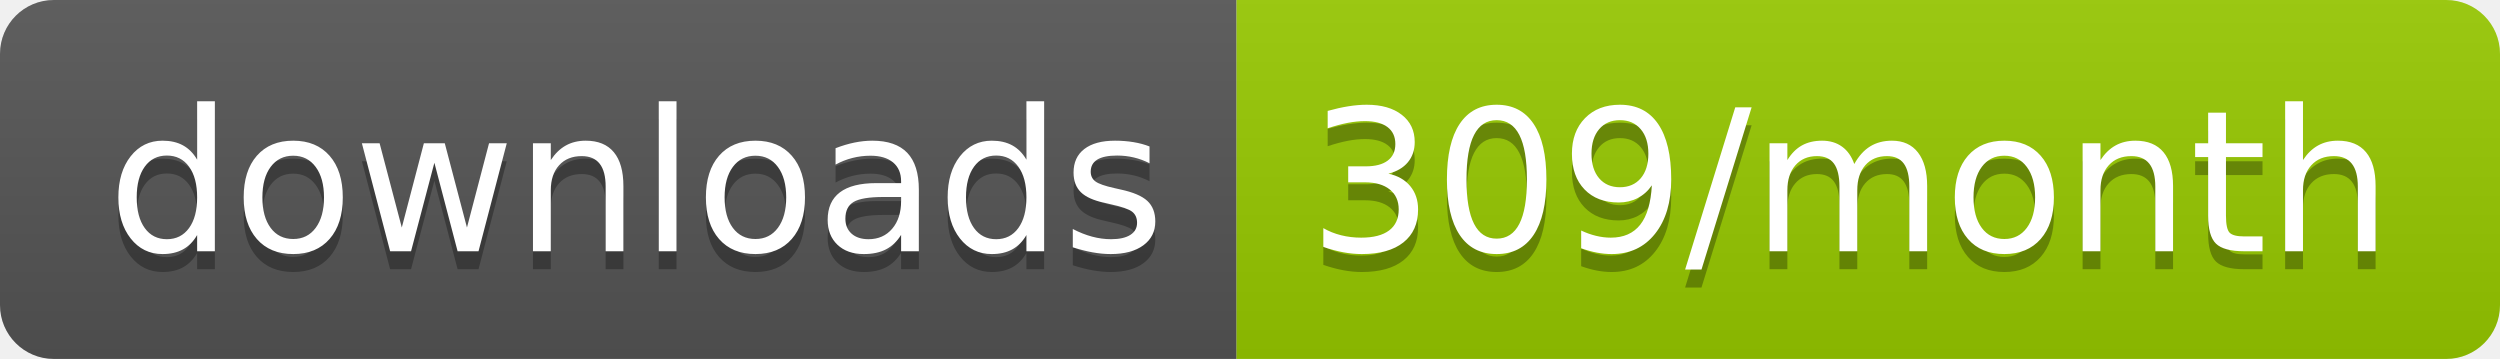
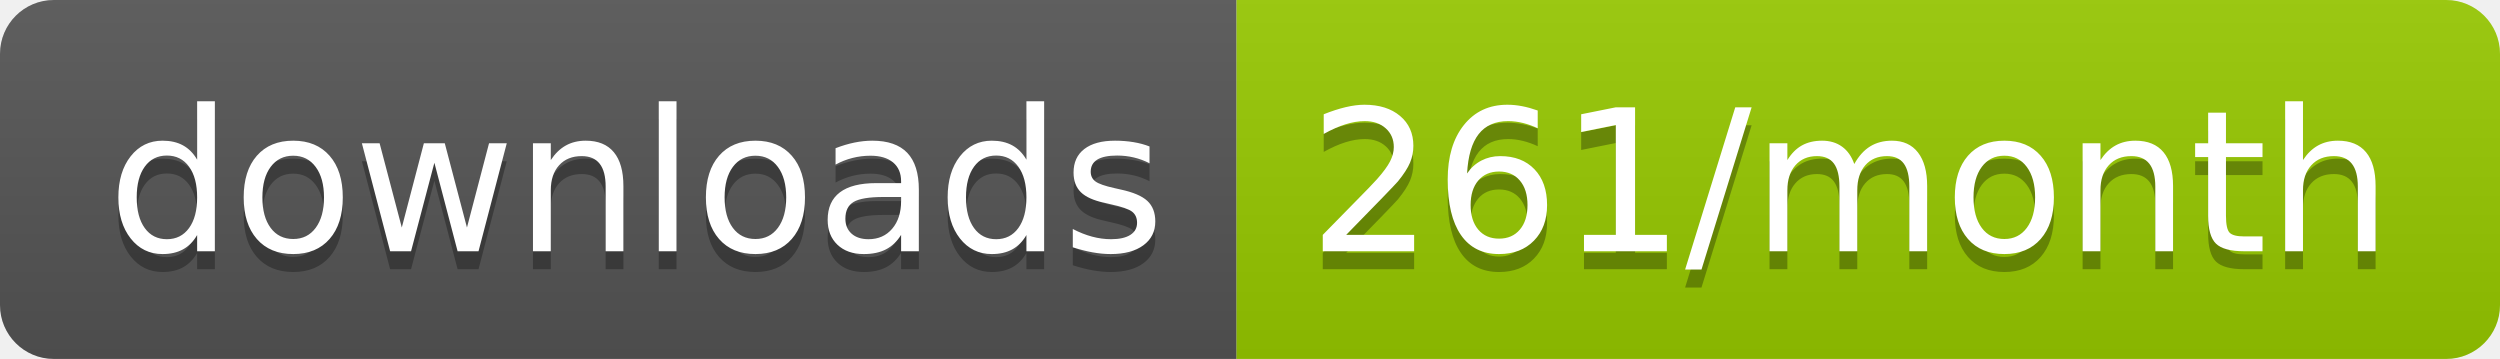
<svg xmlns="http://www.w3.org/2000/svg" width="139.3" height="20">
  <linearGradient id="smooth" x2="0" y2="100%">
    <stop offset="0" stop-color="#bbb" stop-opacity=".1" />
    <stop offset="1" stop-opacity=".1" />
  </linearGradient>
  <clipPath id="round">
    <rect width="139.3" height="20" rx="3" fill="#fff" />
  </clipPath>
  <g clip-path="url(#round)">
    <rect width="68.9" height="20" fill="#555" />
    <rect x="68.9" width="70.4" height="20" fill="#97CA00" />
    <rect width="139.3" height="20" fill="url(#smooth)" />
  </g>
  <g fill="#fff" text-anchor="middle" font-family="DejaVu Sans,Verdana,Geneva,sans-serif" font-size="110">
    <text x="354.5" y="150" fill="#010101" fill-opacity=".3" transform="scale(0.1)" textLength="589.0" lengthAdjust="spacing">downloads</text>
    <text x="354.5" y="140" transform="scale(0.1)" textLength="589.0" lengthAdjust="spacing">downloads</text>
-     <text x="1031.0" y="150" fill="#010101" fill-opacity=".3" transform="scale(0.1)" textLength="604.0" lengthAdjust="spacing">309/month</text>
-     <text x="1031.0" y="140" transform="scale(0.1)" textLength="604.0" lengthAdjust="spacing">309/month</text>
+     <text x="1031.0" y="150" fill="#010101" fill-opacity=".3" transform="scale(0.1)" textLength="604.0" lengthAdjust="spacing">261/month</text>
+     <text x="1031.0" y="140" transform="scale(0.1)" textLength="604.0" lengthAdjust="spacing">261/month</text>
  </g>
</svg>
